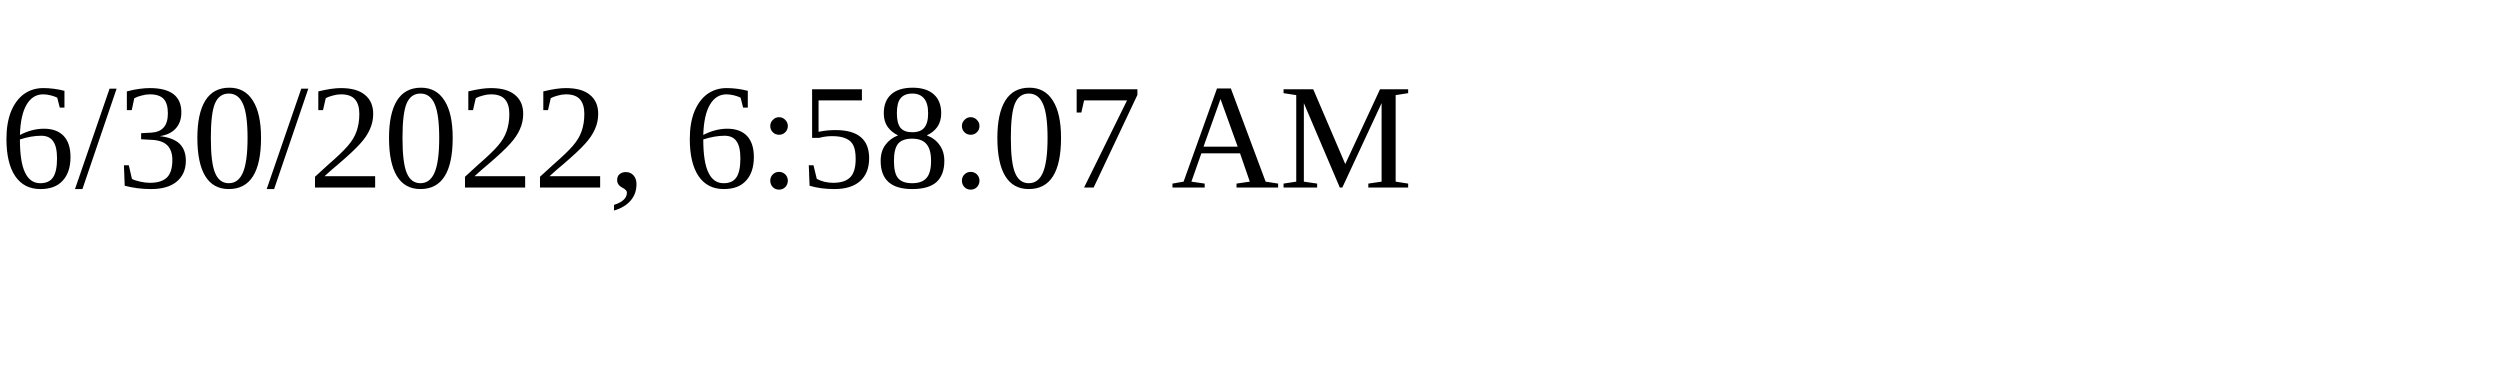
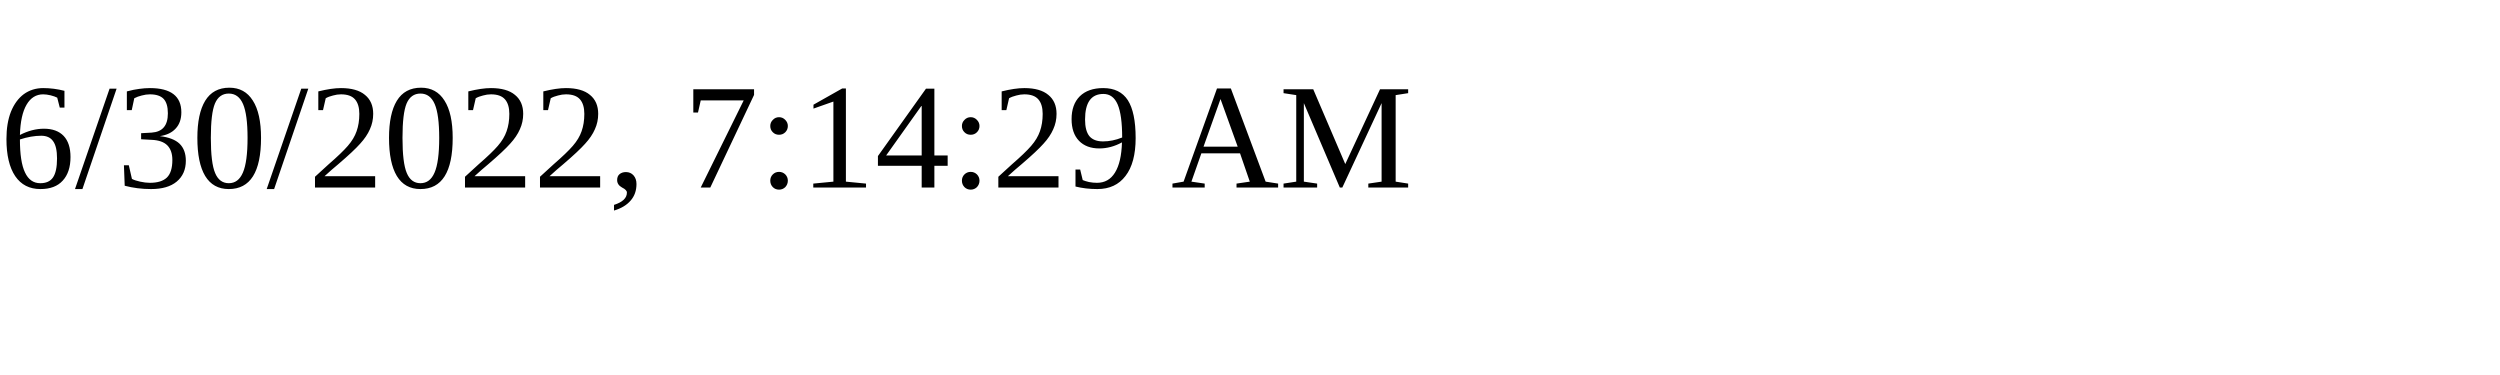
<svg xmlns="http://www.w3.org/2000/svg" height="30" width="200">
-   <text x="0" y="15">6/30/2022, 6:58:07 AM</text>
+   <text x="0" y="15">6/30/2022, 7:14:29 AM</text>
</svg>
